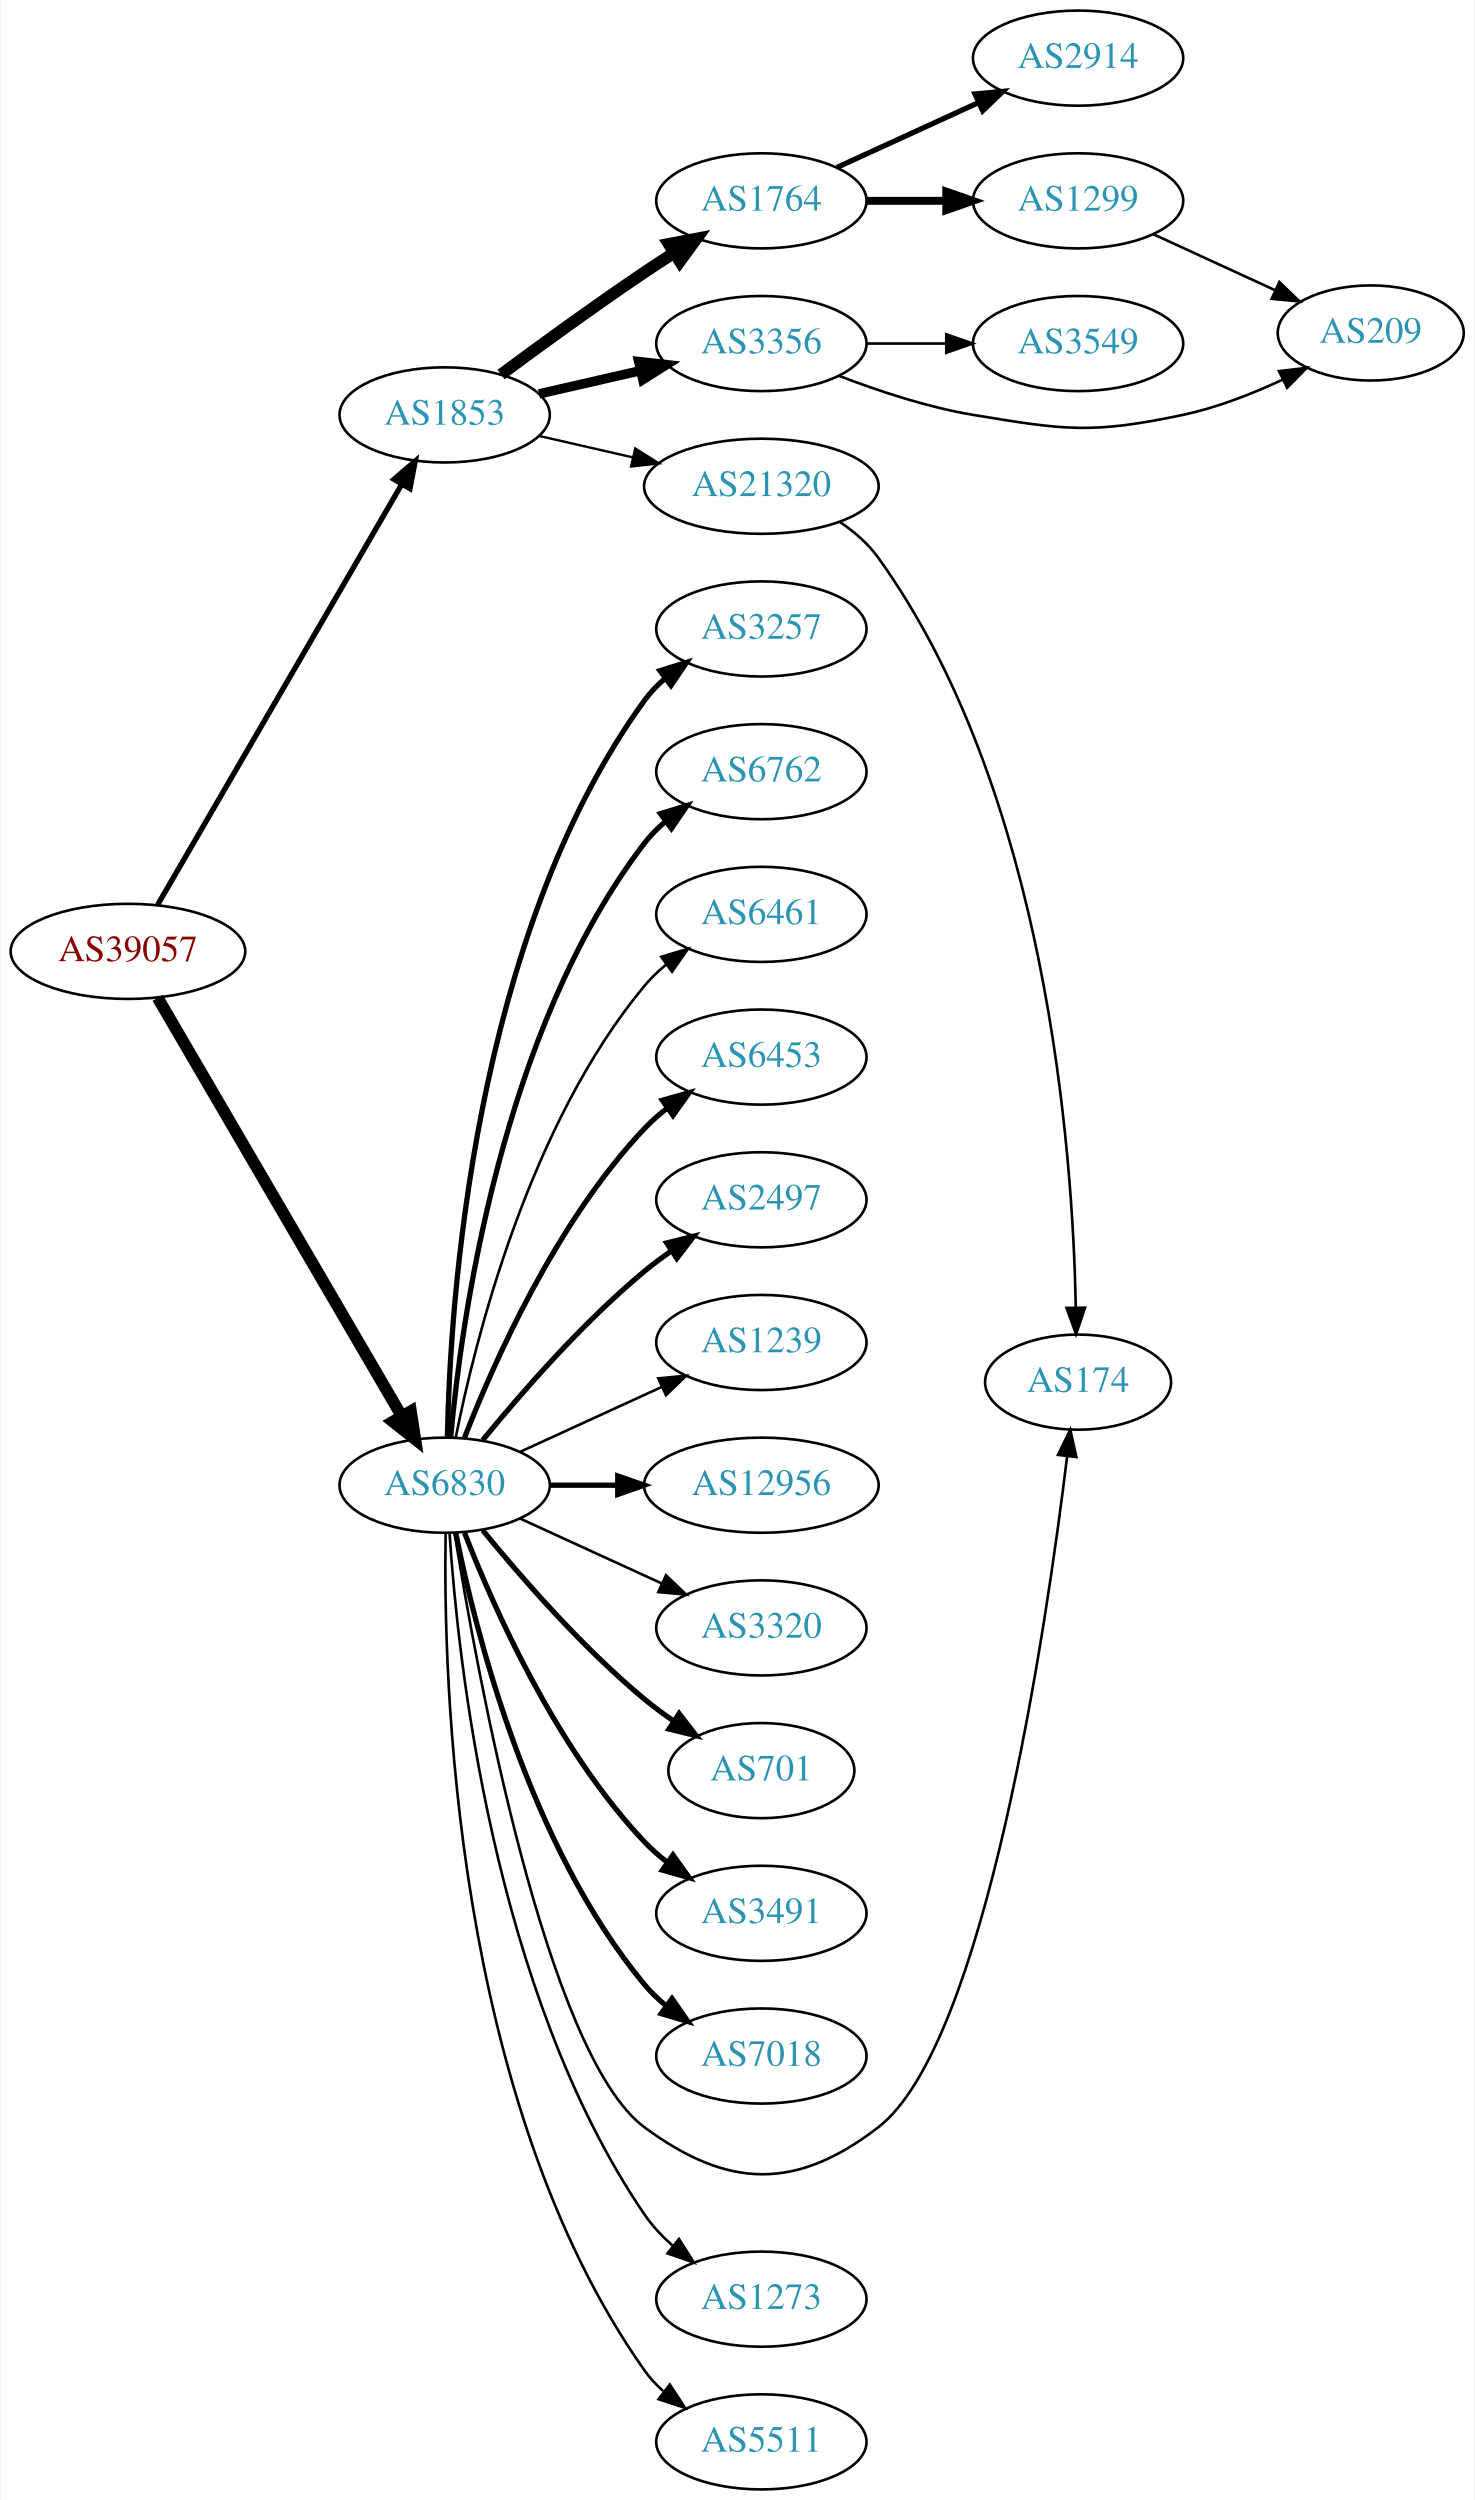
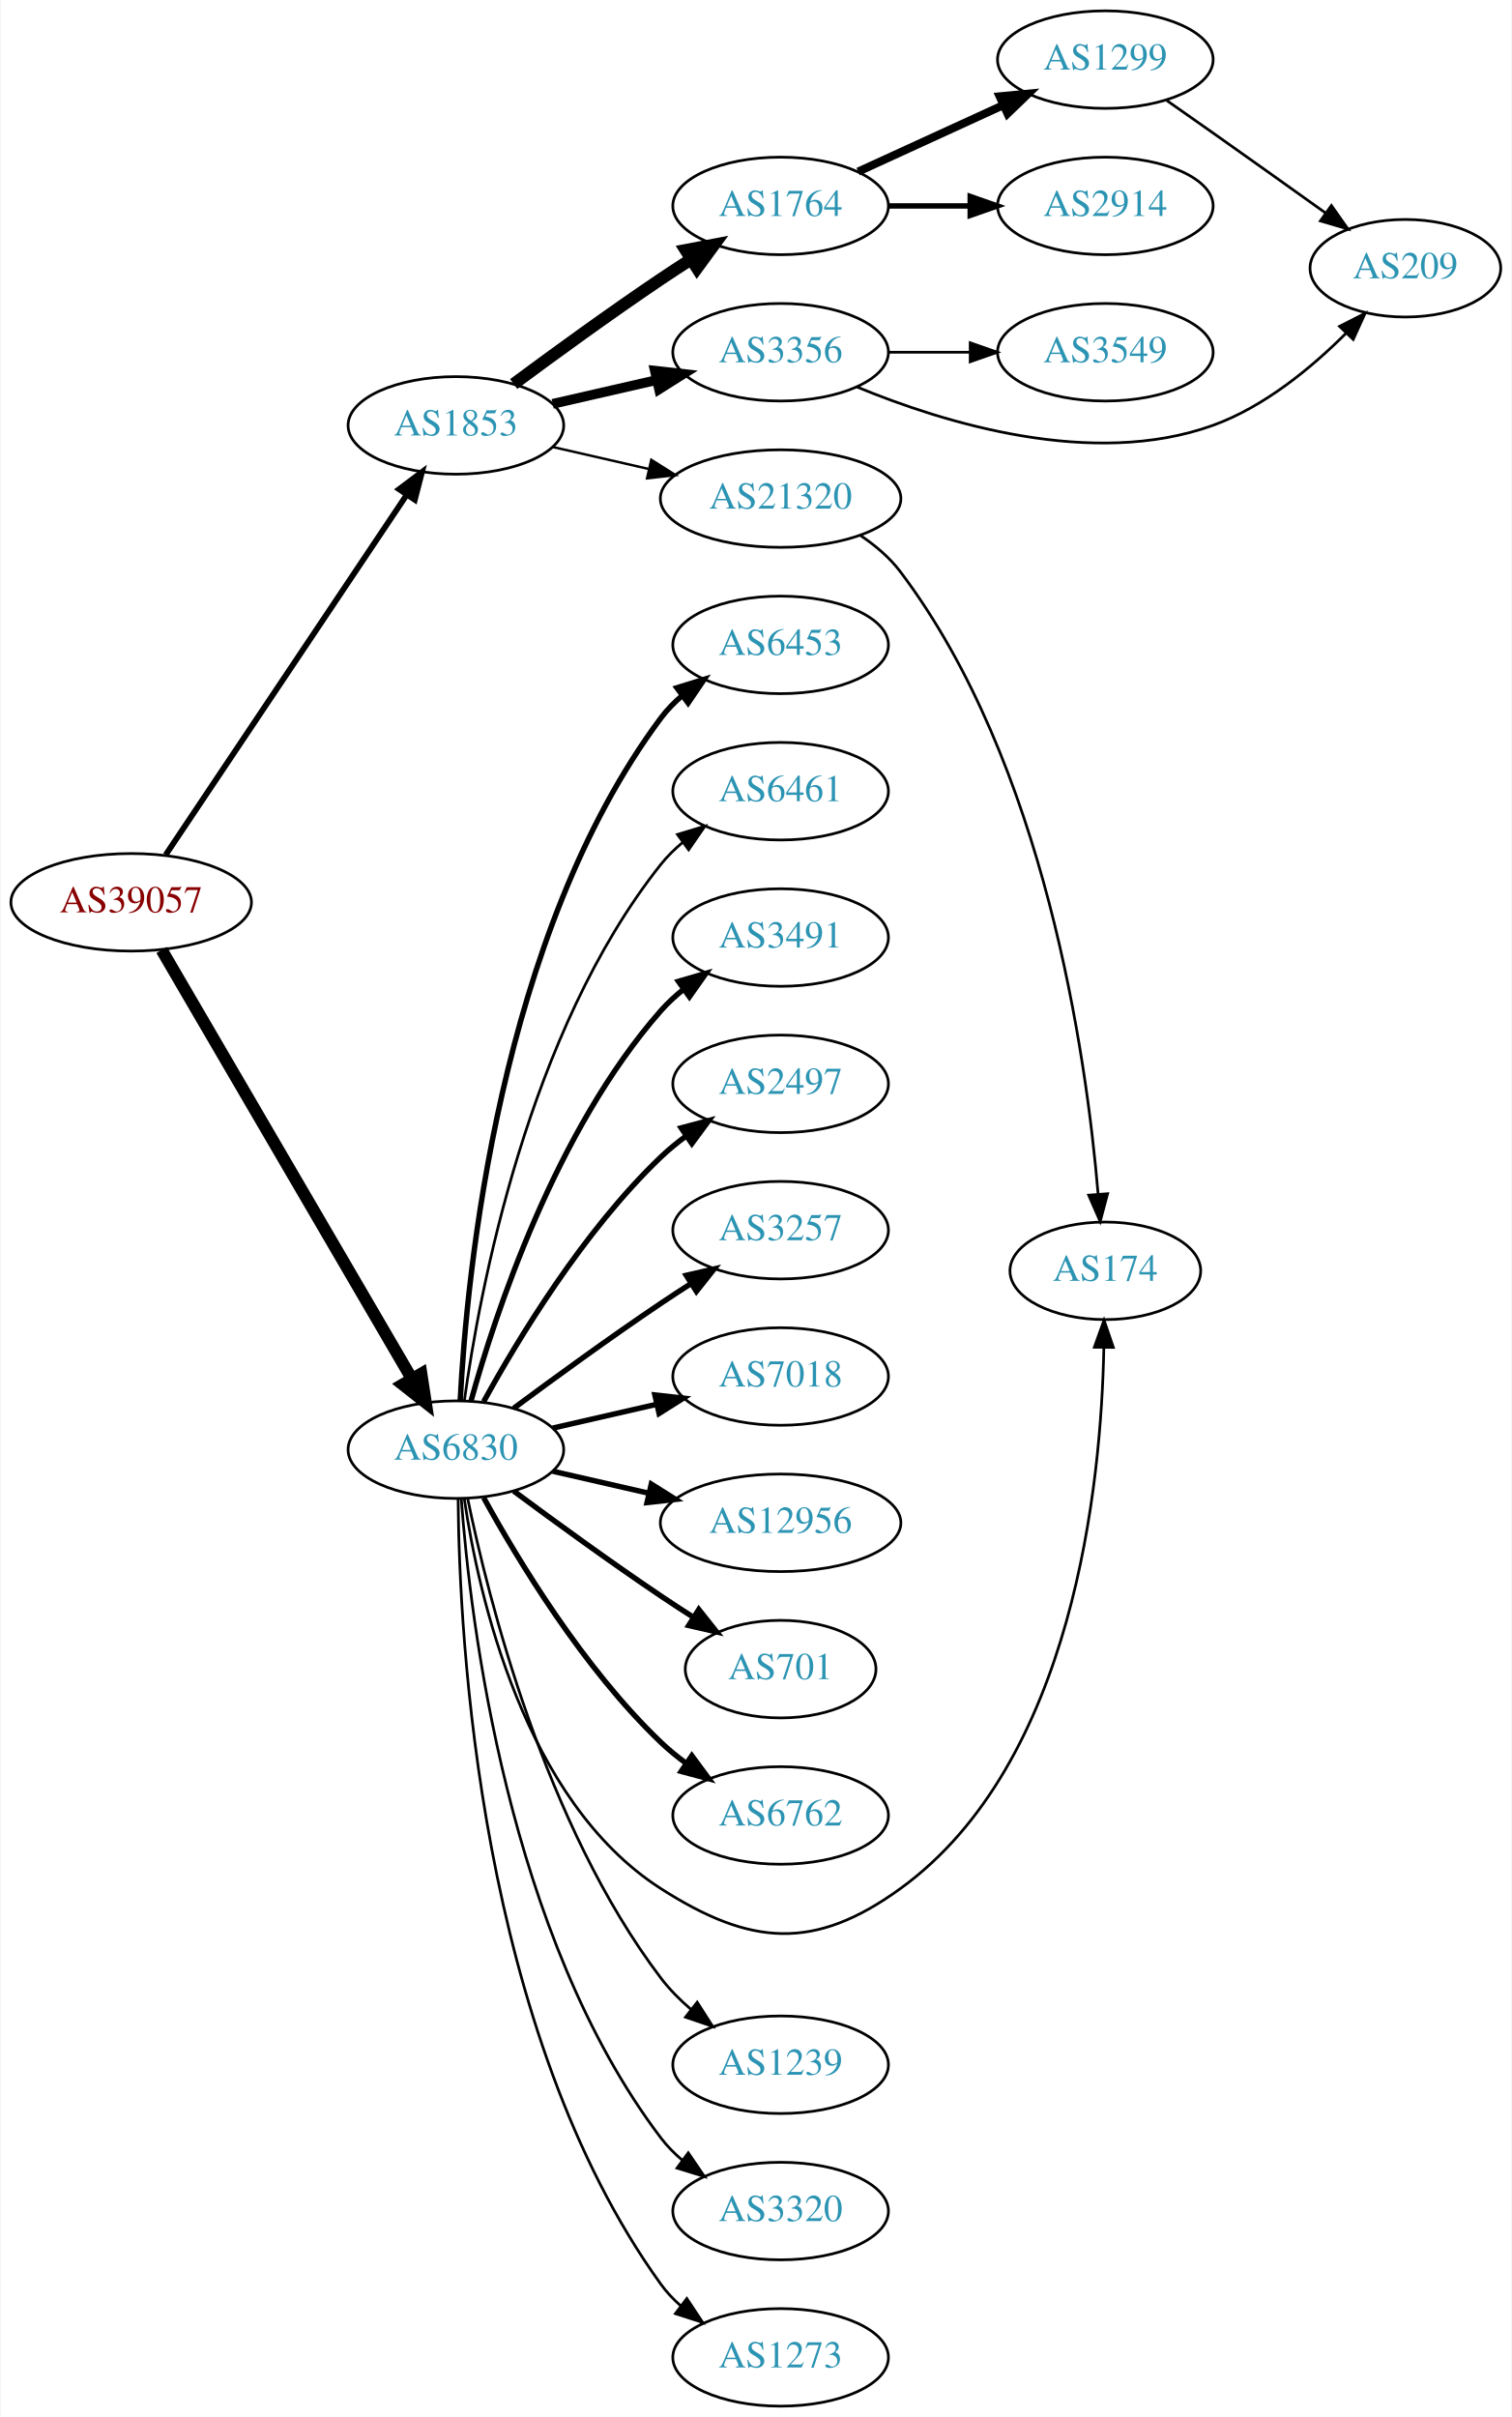
- <svg xmlns="http://www.w3.org/2000/svg" xmlns:xlink="http://www.w3.org/1999/xlink" width="558pt" height="946pt" viewBox="0.00 0.00 557.56 946.00">
-   <g id="graph0" class="graph" transform="scale(1 1) rotate(0) translate(4 942)">
-     <polygon fill="white" stroke="none" points="-4,4 -4,-942 553.564,-942 553.564,4 -4,4" />
+ <svg xmlns="http://www.w3.org/2000/svg" xmlns:xlink="http://www.w3.org/1999/xlink" width="558pt" height="892pt" viewBox="0.00 0.00 557.56 892.00">
+   <g id="graph0" class="graph" transform="scale(1 1) rotate(0) translate(4 888)">
+     <polygon fill="white" stroke="none" points="-4,4 -4,-888 553.564,-888 553.564,4 -4,4" />
    <g id="node1" class="node">
      <g id="a_node1">
        <a xlink:href="/asn/39057" xlink:title="AS39057 ~ DVT-Daten-Verarbeitung-Tirol GmbH [AT]">
-           <ellipse fill="#ffffff" stroke="black" cx="44.196" cy="-582" rx="44.393" ry="18" />
-           <text text-anchor="middle" x="44.196" y="-578.3" font-family="Times,serif" font-size="14.00" fill="#880000">AS39057</text>
+           <ellipse fill="#ffffff" stroke="black" cx="44.196" cy="-555" rx="44.393" ry="18" />
+           <text text-anchor="middle" x="44.196" y="-551.3" font-family="Times,serif" font-size="14.00" fill="#880000">AS39057</text>
        </a>
      </g>
    </g>
    <g id="node2" class="node">
      <g id="a_node2">
        <a xlink:href="/asn/1853" xlink:title="AS1853 ~ ACOnet Backbone [AT]">
-           <ellipse fill="#ffffff" stroke="black" cx="164.039" cy="-785" rx="39.794" ry="18" />
-           <text text-anchor="middle" x="164.039" y="-781.3" font-family="Times,serif" font-size="14.00" fill="#2c94b3">AS1853</text>
+           <ellipse fill="#ffffff" stroke="black" cx="164.039" cy="-731" rx="39.794" ry="18" />
+           <text text-anchor="middle" x="164.039" y="-727.3" font-family="Times,serif" font-size="14.00" fill="#2c94b3">AS1853</text>
        </a>
      </g>
    </g>
    <g id="edge1" class="edge">
-       <path fill="none" stroke="black" stroke-width="2.045" d="M55.448,-599.66C76.219,-635.442 123.368,-716.661 147.77,-758.697" />
-       <polygon fill="black" stroke="black" stroke-width="2.045" points="144.847,-760.634 152.895,-767.526 150.901,-757.12 144.847,-760.634" />
+       <path fill="none" stroke="black" stroke-width="2.143" d="M56.926,-572.519C77.803,-603.699 121.491,-668.948 145.794,-705.245" />
+       <polygon fill="black" stroke="black" stroke-width="2.143" points="143.058,-707.449 151.53,-713.811 148.874,-703.555 143.058,-707.449" />
    </g>
    <g id="node3" class="node">
      <g id="a_node3">
        <a xlink:href="/asn/6830" xlink:title="AS6830 ~ LGI-UPC [AT]">
-           <ellipse fill="#ffffff" stroke="black" cx="164.039" cy="-380" rx="39.794" ry="18" />
-           <text text-anchor="middle" x="164.039" y="-376.3" font-family="Times,serif" font-size="14.00" fill="#2c94b3">AS6830</text>
+           <ellipse fill="#ffffff" stroke="black" cx="164.039" cy="-353" rx="39.794" ry="18" />
+           <text text-anchor="middle" x="164.039" y="-349.3" font-family="Times,serif" font-size="14.00" fill="#2c94b3">AS6830</text>
        </a>
      </g>
    </g>
    <g id="edge2" class="edge">
-       <path fill="none" stroke="black" stroke-width="4.5" d="M55.448,-564.427C76.219,-528.821 123.368,-448.002 147.77,-406.173" />
-       <polygon fill="black" stroke="black" stroke-width="4.5" points="151.257,-408.01 152.895,-397.388 144.455,-404.042 151.257,-408.01" />
+       <path fill="none" stroke="black" stroke-width="4.5" d="M55.448,-537.427C76.219,-501.821 123.368,-421.002 147.77,-379.173" />
+       <polygon fill="black" stroke="black" stroke-width="4.5" points="151.257,-381.01 152.895,-370.388 144.455,-377.042 151.257,-381.01" />
    </g>
    <g id="node4" class="node">
      <g id="a_node4">
        <a xlink:href="/asn/1764" xlink:title="AS1764 ~ NEXTLAYER-AS [AT]">
-           <ellipse fill="#ffffff" stroke="black" cx="283.881" cy="-866" rx="39.794" ry="18" />
-           <text text-anchor="middle" x="283.881" y="-862.3" font-family="Times,serif" font-size="14.00" fill="#2c94b3">AS1764</text>
+           <ellipse fill="#ffffff" stroke="black" cx="283.881" cy="-812" rx="39.794" ry="18" />
+           <text text-anchor="middle" x="283.881" y="-808.3" font-family="Times,serif" font-size="14.00" fill="#2c94b3">AS1764</text>
        </a>
      </g>
    </g>
    <g id="edge3" class="edge">
-       <path fill="none" stroke="black" stroke-width="4.5" d="M185.369,-800.277C200.231,-811.304 220.976,-826.407 239.685,-839 243.234,-841.389 246.984,-843.839 250.733,-846.242" />
-       <polygon fill="black" stroke="black" stroke-width="4.5" points="248.825,-849.694 259.381,-851.712 253.035,-843.039 248.825,-849.694" />
+       <path fill="none" stroke="black" stroke-width="4.5" d="M185.369,-746.277C200.231,-757.304 220.976,-772.407 239.685,-785 243.234,-787.389 246.984,-789.839 250.733,-792.242" />
+       <polygon fill="black" stroke="black" stroke-width="4.5" points="248.825,-795.694 259.381,-797.712 253.035,-789.039 248.825,-795.694" />
    </g>
    <g id="node5" class="node">
      <g id="a_node5">
        <a xlink:href="/asn/3356" xlink:title="AS3356 ~ Level 3 Parent, LLC [US]">
-           <ellipse fill="#ffffff" stroke="black" cx="283.881" cy="-812" rx="39.794" ry="18" />
-           <text text-anchor="middle" x="283.881" y="-808.3" font-family="Times,serif" font-size="14.00" fill="#2c94b3">AS3356</text>
+           <ellipse fill="#ffffff" stroke="black" cx="283.881" cy="-758" rx="39.794" ry="18" />
+           <text text-anchor="middle" x="283.881" y="-754.3" font-family="Times,serif" font-size="14.00" fill="#2c94b3">AS3356</text>
        </a>
      </g>
    </g>
    <g id="edge4" class="edge">
-       <path fill="none" stroke="black" stroke-width="3.6" d="M199.758,-792.955C211.758,-795.704 225.379,-798.825 238.071,-801.733" />
-       <polygon fill="black" stroke="black" stroke-width="3.6" points="237.474,-805.187 248.003,-804.009 239.037,-798.364 237.474,-805.187" />
+       <path fill="none" stroke="black" stroke-width="3.6" d="M199.758,-738.955C211.758,-741.704 225.379,-744.825 238.071,-747.733" />
+       <polygon fill="black" stroke="black" stroke-width="3.6" points="237.474,-751.187 248.003,-750.009 239.037,-744.364 237.474,-751.187" />
    </g>
    <g id="node6" class="node">
      <g id="a_node6">
        <a xlink:href="/asn/21320" xlink:title="AS21320 ~ GEANT Vereniging [EU]">
-           <ellipse fill="#ffffff" stroke="black" cx="283.881" cy="-758" rx="44.393" ry="18" />
-           <text text-anchor="middle" x="283.881" y="-754.3" font-family="Times,serif" font-size="14.00" fill="#2c94b3">AS21320</text>
+           <ellipse fill="#ffffff" stroke="black" cx="283.881" cy="-704" rx="44.393" ry="18" />
+           <text text-anchor="middle" x="283.881" y="-700.3" font-family="Times,serif" font-size="14.00" fill="#2c94b3">AS21320</text>
        </a>
      </g>
    </g>
    <g id="edge5" class="edge">
-       <path fill="none" stroke="black" stroke-width="0.9" d="M199.758,-777.045C210.896,-774.493 223.432,-771.621 235.325,-768.896" />
-       <polygon fill="black" stroke="black" stroke-width="0.9" points="236.153,-772.297 245.119,-766.652 234.59,-765.474 236.153,-772.297" />
+       <path fill="none" stroke="black" stroke-width="0.9" d="M199.758,-723.045C210.896,-720.493 223.432,-717.621 235.325,-714.896" />
+       <polygon fill="black" stroke="black" stroke-width="0.9" points="236.153,-718.297 245.119,-712.652 234.59,-711.474 236.153,-718.297" />
    </g>
    <g id="node11" class="node">
      <g id="a_node11">
-         <a xlink:href="/asn/3257" xlink:title="AS3257 ~ GTT [DE]">
-           <ellipse fill="#ffffff" stroke="black" cx="283.881" cy="-704" rx="39.794" ry="18" />
-           <text text-anchor="middle" x="283.881" y="-700.3" font-family="Times,serif" font-size="14.00" fill="#2c94b3">AS3257</text>
+         <a xlink:href="/asn/6453" xlink:title="AS6453 ~ TATA COMMUNICATIONS (AMERICA) INC [US]">
+           <ellipse fill="#ffffff" stroke="black" cx="283.881" cy="-650" rx="39.794" ry="18" />
+           <text text-anchor="middle" x="283.881" y="-646.3" font-family="Times,serif" font-size="14.00" fill="#2c94b3">AS6453</text>
        </a>
      </g>
    </g>
    <g id="edge10" class="edge">
-       <path fill="none" stroke="black" stroke-width="2" d="M165.071,-398.337C166.044,-448.079 174.763,-587.806 239.685,-677 241.897,-680.039 244.565,-682.813 247.477,-685.326" />
-       <polygon fill="black" stroke="black" stroke-width="2" points="245.495,-688.214 255.608,-691.373 249.672,-682.597 245.495,-688.214" />
+       <path fill="none" stroke="black" stroke-width="2" d="M165.63,-371.023C168.007,-417.412 179.925,-542.893 239.685,-623 241.933,-626.013 244.624,-628.769 247.551,-631.272" />
+       <polygon fill="black" stroke="black" stroke-width="2" points="245.582,-634.169 255.702,-637.303 249.746,-628.542 245.582,-634.169" />
    </g>
    <g id="node12" class="node">
      <g id="a_node12">
-         <a xlink:href="/asn/6762" xlink:title="AS6762 ~ TELECOM ITALIA SPARKLE S.p.A. [IT]">
-           <ellipse fill="#ffffff" stroke="black" cx="283.881" cy="-650" rx="39.794" ry="18" />
-           <text text-anchor="middle" x="283.881" y="-646.3" font-family="Times,serif" font-size="14.00" fill="#2c94b3">AS6762</text>
-         </a>
-       </g>
-     </g>
-     <g id="edge11" class="edge">
-       <path fill="none" stroke="black" stroke-width="2" d="M166.323,-398.117C170.221,-441.332 185.238,-552.131 239.685,-623 241.975,-625.981 244.695,-628.716 247.639,-631.205" />
-       <polygon fill="black" stroke="black" stroke-width="2" points="245.686,-634.113 255.816,-637.218 249.833,-628.473 245.686,-634.113" />
-     </g>
-     <g id="node13" class="node">
-       <g id="a_node13">
        <a xlink:href="/asn/6461" xlink:title="AS6461 ~ Zayo Bandwidth [US]">
          <ellipse fill="#ffffff" stroke="black" cx="283.881" cy="-596" rx="39.794" ry="18" />
          <text text-anchor="middle" x="283.881" y="-592.3" font-family="Times,serif" font-size="14.00" fill="#2c94b3">AS6461</text>
        </a>
      </g>
    </g>
+     <g id="edge11" class="edge">
+       <path fill="none" stroke="black" d="M167.178,-371.17C172.678,-410.974 190.504,-507.233 239.685,-569 242.026,-571.94 244.781,-574.649 247.747,-577.121" />
+       <polygon fill="black" stroke="black" points="245.812,-580.042 255.953,-583.11 249.939,-574.388 245.812,-580.042" />
+     </g>
+     <g id="node13" class="node">
+       <g id="a_node13">
+         <a xlink:href="/asn/3491" xlink:title="AS3491 ~ PCCW Global, Inc. [US]">
+           <ellipse fill="#ffffff" stroke="black" cx="283.881" cy="-542" rx="39.794" ry="18" />
+           <text text-anchor="middle" x="283.881" y="-538.3" font-family="Times,serif" font-size="14.00" fill="#2c94b3">AS3491</text>
+         </a>
+       </g>
+     </g>
    <g id="edge12" class="edge">
-       <path fill="none" stroke="black" d="M168.237,-398.073C175.401,-434.141 195.675,-516.125 239.685,-569 242.09,-571.889 244.886,-574.563 247.879,-577.013" />
-       <polygon fill="black" stroke="black" points="245.967,-579.95 256.122,-582.973 250.069,-574.277 245.967,-579.95" />
+       <path fill="none" stroke="black" stroke-width="2" d="M169.612,-370.946C178.517,-402.995 200.801,-470.842 239.685,-515 242.169,-517.821 245.019,-520.449 248.044,-522.871" />
+       <polygon fill="black" stroke="black" stroke-width="2" points="246.162,-525.828 256.334,-528.791 250.23,-520.131 246.162,-525.828" />
    </g>
    <g id="node14" class="node">
      <g id="a_node14">
-         <a xlink:href="/asn/6453" xlink:title="AS6453 ~ TATA COMMUNICATIONS (AMERICA) INC [US]">
-           <ellipse fill="#ffffff" stroke="black" cx="283.881" cy="-542" rx="39.794" ry="18" />
-           <text text-anchor="middle" x="283.881" y="-538.3" font-family="Times,serif" font-size="14.00" fill="#2c94b3">AS6453</text>
-         </a>
-       </g>
-     </g>
-     <g id="edge13" class="edge">
-       <path fill="none" stroke="black" stroke-width="2" d="M171.562,-397.994C182.312,-425.728 205.969,-479.429 239.685,-515 242.271,-517.728 245.188,-520.294 248.257,-522.677" />
-       <polygon fill="black" stroke="black" stroke-width="2" points="246.411,-525.658 256.605,-528.543 250.435,-519.93 246.411,-525.658" />
-     </g>
-     <g id="node15" class="node">
-       <g id="a_node15">
        <a xlink:href="/asn/2497" xlink:title="AS2497 ~ Internet Initiative Japan Inc. [JP]">
          <ellipse fill="#ffffff" stroke="black" cx="283.881" cy="-488" rx="39.794" ry="18" />
          <text text-anchor="middle" x="283.881" y="-484.3" font-family="Times,serif" font-size="14.00" fill="#2c94b3">AS2497</text>
        </a>
      </g>
    </g>
+     <g id="edge13" class="edge">
+       <path fill="none" stroke="black" stroke-width="2" d="M174.28,-370.713C186.825,-393.561 211.002,-433.611 239.685,-461 242.553,-463.739 245.742,-466.347 249.051,-468.785" />
+       <polygon fill="black" stroke="black" stroke-width="2" points="247.175,-471.742 257.411,-474.477 251.114,-465.956 247.175,-471.742" />
+     </g>
+     <g id="node15" class="node">
+       <g id="a_node15">
+         <a xlink:href="/asn/3257" xlink:title="AS3257 ~ GTT [DE]">
+           <ellipse fill="#ffffff" stroke="black" cx="283.881" cy="-434" rx="39.794" ry="18" />
+           <text text-anchor="middle" x="283.881" y="-430.3" font-family="Times,serif" font-size="14.00" fill="#2c94b3">AS3257</text>
+         </a>
+       </g>
+     </g>
    <g id="edge14" class="edge">
-       <path fill="none" stroke="black" stroke-width="2" d="M178.458,-397.065C192.572,-414.375 215.987,-441.345 239.685,-461 242.901,-463.668 246.402,-466.27 249.972,-468.741" />
-       <polygon fill="black" stroke="black" stroke-width="2" points="248.05,-471.666 258.329,-474.236 251.896,-465.817 248.05,-471.666" />
+       <path fill="none" stroke="black" stroke-width="2" d="M185.369,-368.277C200.231,-379.304 220.976,-394.407 239.685,-407 243.234,-409.389 246.984,-411.839 250.733,-414.242" />
+       <polygon fill="black" stroke="black" stroke-width="2" points="249.059,-417.325 259.381,-419.712 252.801,-411.409 249.059,-417.325" />
    </g>
    <g id="node16" class="node">
      <g id="a_node16">
-         <a xlink:href="/asn/1239" xlink:title="AS1239 ~ Sprint [US]">
-           <ellipse fill="#ffffff" stroke="black" cx="283.881" cy="-434" rx="39.794" ry="18" />
-           <text text-anchor="middle" x="283.881" y="-430.3" font-family="Times,serif" font-size="14.00" fill="#2c94b3">AS1239</text>
+         <a xlink:href="/asn/7018" xlink:title="AS7018 ~ AT&amp;T Services, Inc. [US]">
+           <ellipse fill="#ffffff" stroke="black" cx="283.881" cy="-380" rx="39.794" ry="18" />
+           <text text-anchor="middle" x="283.881" y="-376.3" font-family="Times,serif" font-size="14.00" fill="#2c94b3">AS7018</text>
        </a>
      </g>
    </g>
    <g id="edge15" class="edge">
-       <path fill="none" stroke="black" d="M192.667,-392.661C208.624,-399.973 228.895,-409.261 246.178,-417.181" />
-       <polygon fill="black" stroke="black" points="244.876,-420.435 255.425,-421.419 247.793,-414.071 244.876,-420.435" />
+       <path fill="none" stroke="black" stroke-width="2" d="M199.758,-360.955C211.758,-363.704 225.379,-366.825 238.071,-369.733" />
+       <polygon fill="black" stroke="black" stroke-width="2" points="237.474,-373.187 248.003,-372.009 239.037,-366.364 237.474,-373.187" />
    </g>
    <g id="node17" class="node">
      <g id="a_node17">
        <a xlink:href="/asn/12956" xlink:title="AS12956 ~ TELXIUS [ES]">
-           <ellipse fill="#ffffff" stroke="black" cx="283.881" cy="-380" rx="44.393" ry="18" />
-           <text text-anchor="middle" x="283.881" y="-376.3" font-family="Times,serif" font-size="14.00" fill="#2c94b3">AS12956</text>
+           <ellipse fill="#ffffff" stroke="black" cx="283.881" cy="-326" rx="44.393" ry="18" />
+           <text text-anchor="middle" x="283.881" y="-322.3" font-family="Times,serif" font-size="14.00" fill="#2c94b3">AS12956</text>
        </a>
      </g>
    </g>
    <g id="edge16" class="edge">
-       <path fill="none" stroke="black" stroke-width="2" d="M203.951,-380C212.054,-380 220.729,-380 229.255,-380" />
-       <polygon fill="black" stroke="black" stroke-width="2" points="229.533,-383.5 239.533,-380 229.533,-376.5 229.533,-383.5" />
+       <path fill="none" stroke="black" stroke-width="2" d="M199.758,-345.045C210.896,-342.493 223.432,-339.621 235.325,-336.896" />
+       <polygon fill="black" stroke="black" stroke-width="2" points="236.153,-340.297 245.119,-334.652 234.59,-333.474 236.153,-340.297" />
    </g>
    <g id="node18" class="node">
      <g id="a_node18">
-         <a xlink:href="/asn/3320" xlink:title="AS3320 ~ DTAG [DE]">
-           <ellipse fill="#ffffff" stroke="black" cx="283.881" cy="-326" rx="39.794" ry="18" />
-           <text text-anchor="middle" x="283.881" y="-322.3" font-family="Times,serif" font-size="14.00" fill="#2c94b3">AS3320</text>
-         </a>
-       </g>
-     </g>
-     <g id="edge17" class="edge">
-       <path fill="none" stroke="black" d="M192.667,-367.339C208.624,-360.027 228.895,-350.739 246.178,-342.819" />
-       <polygon fill="black" stroke="black" points="247.793,-345.929 255.425,-338.581 244.876,-339.565 247.793,-345.929" />
-     </g>
-     <g id="node19" class="node">
-       <g id="a_node19">
        <a xlink:href="/asn/701" xlink:title="AS701 ~ UUNET [US]">
          <ellipse fill="#ffffff" stroke="black" cx="283.881" cy="-272" rx="35.194" ry="18" />
          <text text-anchor="middle" x="283.881" y="-268.3" font-family="Times,serif" font-size="14.00" fill="#2c94b3">AS701</text>
        </a>
      </g>
    </g>
+     <g id="edge17" class="edge">
+       <path fill="none" stroke="black" stroke-width="2" d="M185.369,-337.723C200.231,-326.696 220.976,-311.593 239.685,-299 243.502,-296.431 247.552,-293.79 251.583,-291.214" />
+       <polygon fill="black" stroke="black" stroke-width="2" points="253.687,-294.025 260.277,-285.729 249.952,-288.105 253.687,-294.025" />
+     </g>
+     <g id="node19" class="node">
+       <g id="a_node19">
+         <a xlink:href="/asn/6762" xlink:title="AS6762 ~ TELECOM ITALIA SPARKLE S.p.A. [IT]">
+           <ellipse fill="#ffffff" stroke="black" cx="283.881" cy="-218" rx="39.794" ry="18" />
+           <text text-anchor="middle" x="283.881" y="-214.3" font-family="Times,serif" font-size="14.00" fill="#2c94b3">AS6762</text>
+         </a>
+       </g>
+     </g>
    <g id="edge18" class="edge">
-       <path fill="none" stroke="black" stroke-width="2" d="M178.458,-362.935C192.572,-345.625 215.987,-318.655 239.685,-299 243.148,-296.128 246.941,-293.331 250.795,-290.692" />
-       <polygon fill="black" stroke="black" stroke-width="2" points="252.757,-293.592 259.228,-285.203 248.938,-287.725 252.757,-293.592" />
+       <path fill="none" stroke="black" stroke-width="2" d="M174.28,-335.287C186.825,-312.439 211.002,-272.389 239.685,-245 242.553,-242.261 245.742,-239.653 249.051,-237.215" />
+       <polygon fill="black" stroke="black" stroke-width="2" points="251.114,-240.044 257.411,-231.523 247.175,-234.258 251.114,-240.044" />
    </g>
    <g id="node20" class="node">
      <g id="a_node20">
-         <a xlink:href="/asn/3491" xlink:title="AS3491 ~ PCCW Global, Inc. [US]">
-           <ellipse fill="#ffffff" stroke="black" cx="283.881" cy="-218" rx="39.794" ry="18" />
-           <text text-anchor="middle" x="283.881" y="-214.3" font-family="Times,serif" font-size="14.00" fill="#2c94b3">AS3491</text>
-         </a>
-       </g>
-     </g>
-     <g id="edge19" class="edge">
-       <path fill="none" stroke="black" stroke-width="2" d="M171.562,-362.006C182.312,-334.272 205.969,-280.571 239.685,-245 242.271,-242.272 245.188,-239.706 248.257,-237.323" />
-       <polygon fill="black" stroke="black" stroke-width="2" points="250.435,-240.07 256.605,-231.457 246.411,-234.342 250.435,-240.07" />
-     </g>
-     <g id="node21" class="node">
-       <g id="a_node21">
-         <a xlink:href="/asn/7018" xlink:title="AS7018 ~ AT&amp;T Services, Inc. [US]">
-           <ellipse fill="#ffffff" stroke="black" cx="283.881" cy="-164" rx="39.794" ry="18" />
-           <text text-anchor="middle" x="283.881" y="-160.3" font-family="Times,serif" font-size="14.00" fill="#2c94b3">AS7018</text>
-         </a>
-       </g>
-     </g>
-     <g id="edge20" class="edge">
-       <path fill="none" stroke="black" stroke-width="2" d="M168.237,-361.927C175.401,-325.859 195.675,-243.875 239.685,-191 242.09,-188.111 244.886,-185.437 247.879,-182.987" />
-       <polygon fill="black" stroke="black" stroke-width="2" points="250.069,-185.723 256.122,-177.027 245.967,-180.05 250.069,-185.723" />
-     </g>
-     <g id="node22" class="node">
-       <g id="a_node22">
        <a xlink:href="/asn/174" xlink:title="AS174 ~ Cogent Communications [US]">
          <ellipse fill="#ffffff" stroke="black" cx="403.724" cy="-419" rx="35.194" ry="18" />
          <text text-anchor="middle" x="403.724" y="-415.3" font-family="Times,serif" font-size="14.00" fill="#2c94b3">AS174</text>
        </a>
      </g>
    </g>
+     <g id="edge19" class="edge">
+       <path fill="none" stroke="black" d="M167.15,-334.797C172.311,-299.724 189.091,-223.394 239.685,-191 272.77,-169.817 296.269,-167.944 328.077,-191 392.171,-237.457 402.24,-340.599 403.175,-390.655" />
+       <polygon fill="black" stroke="black" points="399.676,-390.799 403.251,-400.772 406.676,-390.746 399.676,-390.799" />
+     </g>
+     <g id="node21" class="node">
+       <g id="a_node21">
+         <a xlink:href="/asn/1239" xlink:title="AS1239 ~ Sprint [US]">
+           <ellipse fill="#ffffff" stroke="black" cx="283.881" cy="-126" rx="39.794" ry="18" />
+           <text text-anchor="middle" x="283.881" y="-122.3" font-family="Times,serif" font-size="14.00" fill="#2c94b3">AS1239</text>
+         </a>
+       </g>
+     </g>
+     <g id="edge20" class="edge">
+       <path fill="none" stroke="black" d="M168.395,-334.932C175.896,-298.401 196.83,-214.443 239.685,-158 242.849,-153.833 246.699,-149.956 250.782,-146.442" />
+       <polygon fill="black" stroke="black" points="253.095,-149.077 258.804,-140.152 248.775,-143.569 253.095,-149.077" />
+     </g>
+     <g id="node22" class="node">
+       <g id="a_node22">
+         <a xlink:href="/asn/3320" xlink:title="AS3320 ~ DTAG [DE]">
+           <ellipse fill="#ffffff" stroke="black" cx="283.881" cy="-72" rx="39.794" ry="18" />
+           <text text-anchor="middle" x="283.881" y="-68.3" font-family="Times,serif" font-size="14.00" fill="#2c94b3">AS3320</text>
+         </a>
+       </g>
+     </g>
    <g id="edge21" class="edge">
-       <path fill="none" stroke="black" d="M167.793,-361.949C176.061,-310.415 202.416,-164.539 239.685,-137 271.281,-113.653 296.946,-113.037 328.077,-137 368.659,-168.237 391.709,-326.118 399.6,-391.048" />
-       <polygon fill="black" stroke="black" points="396.125,-391.471 400.777,-400.99 403.077,-390.648 396.125,-391.471" />
+       <path fill="none" stroke="black" d="M166.037,-334.736C169.33,-290.066 183.155,-173.517 239.685,-99 241.957,-96.006 244.665,-93.261 247.601,-90.766" />
+       <polygon fill="black" stroke="black" points="249.796,-93.497 255.767,-84.745 245.641,-87.863 249.796,-93.497" />
    </g>
    <g id="node23" class="node">
      <g id="a_node23">
        <a xlink:href="/asn/1273" xlink:title="AS1273 ~ Vodafone Group PLC [EU]">
-           <ellipse fill="#ffffff" stroke="black" cx="283.881" cy="-72" rx="39.794" ry="18" />
-           <text text-anchor="middle" x="283.881" y="-68.3" font-family="Times,serif" font-size="14.00" fill="#2c94b3">AS1273</text>
+           <ellipse fill="#ffffff" stroke="black" cx="283.881" cy="-18" rx="39.794" ry="18" />
+           <text text-anchor="middle" x="283.881" y="-14.3" font-family="Times,serif" font-size="14.00" fill="#2c94b3">AS1273</text>
        </a>
      </g>
    </g>
    <g id="edge22" class="edge">
-       <path fill="none" stroke="black" d="M165.896,-361.854C168.904,-315.095 182.2,-188.266 239.685,-104 242.634,-99.678 246.363,-95.714 250.388,-92.159" />
-       <polygon fill="black" stroke="black" points="252.702,-94.791 258.369,-85.839 248.357,-89.303 252.702,-94.791" />
-     </g>
-     <g id="node24" class="node">
-       <g id="a_node24">
-         <a xlink:href="/asn/5511" xlink:title="AS5511 ~ Orange S.A. [FR]">
-           <ellipse fill="#ffffff" stroke="black" cx="283.881" cy="-18" rx="39.794" ry="18" />
-           <text text-anchor="middle" x="283.881" y="-14.3" font-family="Times,serif" font-size="14.00" fill="#2c94b3">AS5511</text>
-         </a>
-       </g>
-     </g>
-     <g id="edge23" class="edge">
-       <path fill="none" stroke="black" d="M164.41,-361.718C163.465,-307.899 167.246,-147.396 239.685,-45 241.677,-42.184 244.065,-39.6 246.681,-37.242" />
-       <polygon fill="black" stroke="black" points="249.234,-39.696 255.05,-30.84 244.981,-34.136 249.234,-39.696" />
+       <path fill="none" stroke="black" d="M164.863,-334.733C165.263,-283.831 172.568,-138.034 239.685,-45 241.766,-42.115 244.259,-39.471 246.984,-37.062" />
+       <polygon fill="black" stroke="black" points="249.268,-39.723 255.125,-30.894 245.041,-34.143 249.268,-39.723" />
    </g>
    <g id="node7" class="node">
      <g id="a_node7">
-         <a xlink:href="/asn/2914" xlink:title="AS2914 ~ NTT America, Inc. [US]">
-           <ellipse fill="#ffffff" stroke="black" cx="403.724" cy="-920" rx="39.794" ry="18" />
-           <text text-anchor="middle" x="403.724" y="-916.3" font-family="Times,serif" font-size="14.00" fill="#2c94b3">AS2914</text>
-         </a>
-       </g>
-     </g>
-     <g id="edge6" class="edge">
-       <path fill="none" stroke="black" stroke-width="2" d="M312.51,-878.661C328.467,-885.973 348.738,-895.261 366.02,-903.181" />
-       <polygon fill="black" stroke="black" stroke-width="2" points="364.719,-906.435 375.268,-907.419 367.635,-900.071 364.719,-906.435" />
-     </g>
-     <g id="node8" class="node">
-       <g id="a_node8">
        <a xlink:href="/asn/1299" xlink:title="AS1299 ~ Telia Carrier [EU]">
          <ellipse fill="#ffffff" stroke="black" cx="403.724" cy="-866" rx="39.794" ry="18" />
          <text text-anchor="middle" x="403.724" y="-862.3" font-family="Times,serif" font-size="14.00" fill="#2c94b3">AS1299</text>
        </a>
      </g>
    </g>
+     <g id="edge6" class="edge">
+       <path fill="none" stroke="black" stroke-width="3" d="M312.51,-824.661C328.467,-831.973 348.738,-841.261 366.02,-849.181" />
+       <polygon fill="black" stroke="black" stroke-width="3" points="364.719,-852.435 375.268,-853.419 367.635,-846.071 364.719,-852.435" />
+     </g>
+     <g id="node8" class="node">
+       <g id="a_node8">
+         <a xlink:href="/asn/2914" xlink:title="AS2914 ~ NTT America, Inc. [US]">
+           <ellipse fill="#ffffff" stroke="black" cx="403.724" cy="-812" rx="39.794" ry="18" />
+           <text text-anchor="middle" x="403.724" y="-808.3" font-family="Times,serif" font-size="14.00" fill="#2c94b3">AS2914</text>
+         </a>
+       </g>
+     </g>
    <g id="edge7" class="edge">
-       <path fill="none" stroke="black" stroke-width="3" d="M323.794,-866C333.347,-866 343.697,-866 353.659,-866" />
-       <polygon fill="black" stroke="black" stroke-width="3" points="353.852,-869.5 363.852,-866 353.852,-862.5 353.852,-869.5" />
+       <path fill="none" stroke="black" stroke-width="2" d="M323.794,-812C333.347,-812 343.697,-812 353.659,-812" />
+       <polygon fill="black" stroke="black" stroke-width="2" points="353.852,-815.5 363.852,-812 353.852,-808.5 353.852,-815.5" />
    </g>
    <g id="node9" class="node">
      <g id="a_node9">
        <a xlink:href="/asn/3549" xlink:title="AS3549 ~ Level 3 Parent, LLC [US]">
-           <ellipse fill="#ffffff" stroke="black" cx="403.724" cy="-812" rx="39.794" ry="18" />
-           <text text-anchor="middle" x="403.724" y="-808.3" font-family="Times,serif" font-size="14.00" fill="#2c94b3">AS3549</text>
+           <ellipse fill="#ffffff" stroke="black" cx="403.724" cy="-758" rx="39.794" ry="18" />
+           <text text-anchor="middle" x="403.724" y="-754.3" font-family="Times,serif" font-size="14.00" fill="#2c94b3">AS3549</text>
        </a>
      </g>
    </g>
    <g id="edge8" class="edge">
-       <path fill="none" stroke="black" d="M323.794,-812C333.347,-812 343.697,-812 353.659,-812" />
-       <polygon fill="black" stroke="black" points="353.852,-815.5 363.852,-812 353.852,-808.5 353.852,-815.5" />
+       <path fill="none" stroke="black" d="M323.794,-758C333.347,-758 343.697,-758 353.659,-758" />
+       <polygon fill="black" stroke="black" points="353.852,-761.5 363.852,-758 353.852,-754.5 353.852,-761.5" />
    </g>
    <g id="node10" class="node">
      <g id="a_node10">
        <a xlink:href="/asn/209" xlink:title="AS209 ~ CenturyLink Communications, LLC [US]">
-           <ellipse fill="#ffffff" stroke="black" cx="514.467" cy="-816" rx="35.194" ry="18" />
-           <text text-anchor="middle" x="514.467" y="-812.3" font-family="Times,serif" font-size="14.00" fill="#2c94b3">AS209</text>
+           <ellipse fill="#ffffff" stroke="black" cx="514.467" cy="-789" rx="35.194" ry="18" />
+           <text text-anchor="middle" x="514.467" y="-785.3" font-family="Times,serif" font-size="14.00" fill="#2c94b3">AS209</text>
        </a>
      </g>
    </g>
    <g id="edge9" class="edge">
-       <path fill="none" stroke="black" d="M313.258,-799.792C328.096,-794.064 346.737,-787.875 364.077,-785 398.844,-779.236 408.89,-777.716 443.37,-785 456.186,-787.707 469.51,-792.916 481.057,-798.303" />
-       <polygon fill="black" stroke="black" points="479.767,-801.568 490.288,-802.818 482.843,-795.28 479.767,-801.568" />
-     </g>
-     <g id="edge25" class="edge">
-       <path fill="none" stroke="black" d="M313.542,-744.52C319.035,-740.81 324.256,-736.313 328.077,-731 391.927,-642.221 401.746,-506.09 402.854,-447.467" />
-       <polygon fill="black" stroke="black" points="406.358,-447.171 402.972,-437.132 399.358,-447.091 406.358,-447.171" />
+       <path fill="none" stroke="black" d="M311.976,-745.227C344.134,-731.905 398.989,-715.019 443.37,-731 462.378,-737.844 479.889,-752.326 492.655,-765.107" />
+       <polygon fill="black" stroke="black" points="490.157,-767.558 499.599,-772.364 495.215,-762.719 490.157,-767.558" />
+     </g>
+     <g id="edge23" class="edge">
+       <path fill="none" stroke="black" d="M313.355,-690.382C318.86,-686.681 324.133,-682.222 328.077,-677 381.49,-606.285 396.737,-498.369 401.049,-447.463" />
+       <polygon fill="black" stroke="black" points="404.56,-447.453 401.832,-437.215 397.58,-446.919 404.56,-447.453" />
    </g>
    <g id="edge24" class="edge">
-       <path fill="none" stroke="black" d="M432.164,-853.383C446.1,-846.975 463.193,-839.116 478.104,-832.26" />
-       <polygon fill="black" stroke="black" points="479.909,-835.282 487.533,-827.925 476.985,-828.922 479.909,-835.282" />
+       <path fill="none" stroke="black" d="M426.416,-850.9C431.952,-847.032 437.887,-842.871 443.37,-839 457.063,-829.334 472.208,-818.543 484.907,-809.468" />
+       <polygon fill="black" stroke="black" points="487.162,-812.158 493.259,-803.493 483.089,-806.464 487.162,-812.158" />
    </g>
  </g>
</svg>
